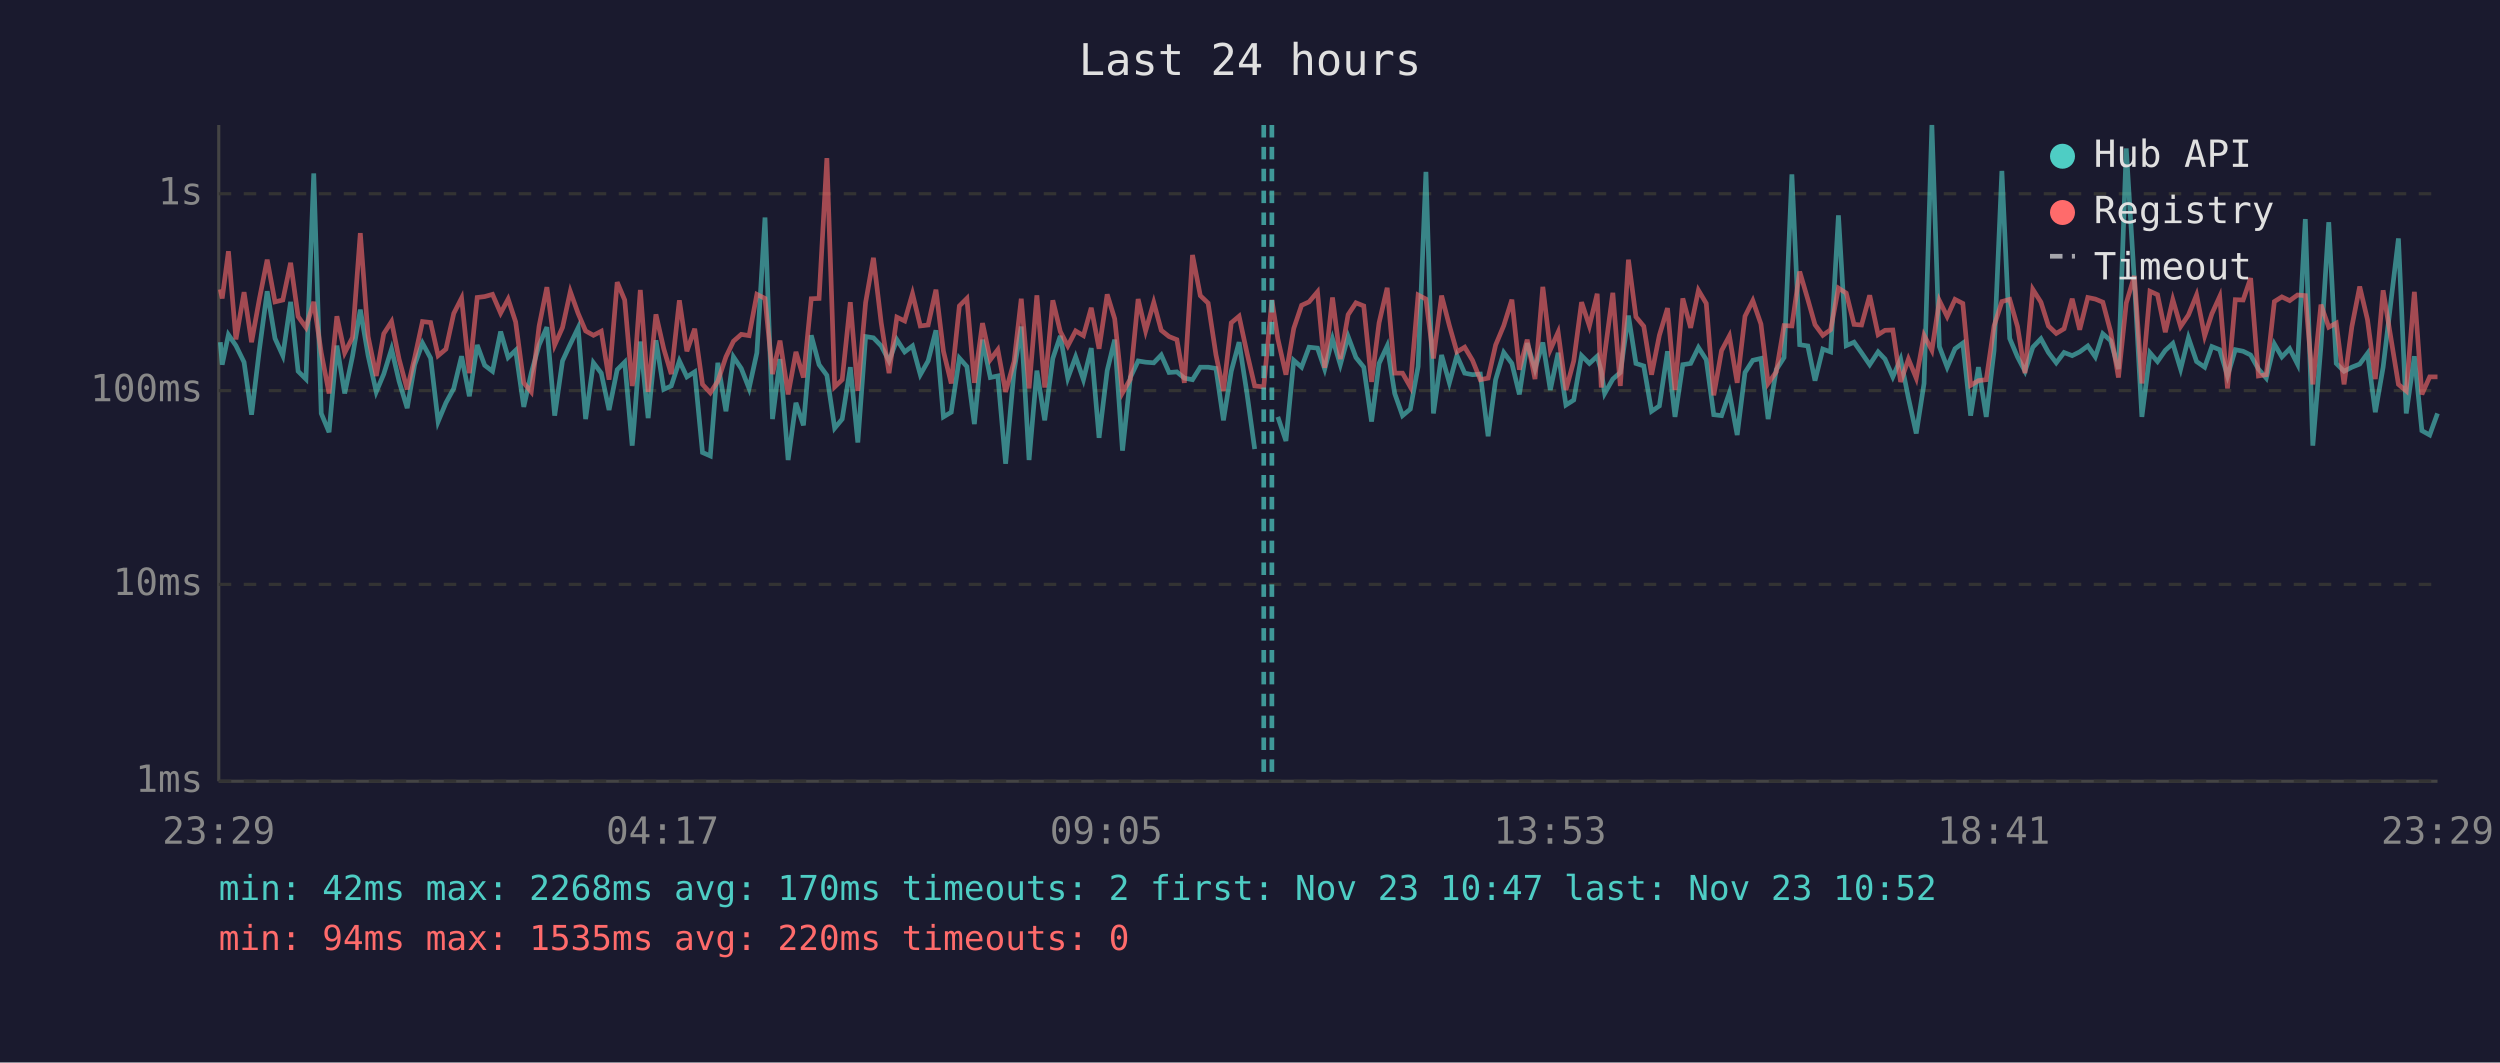
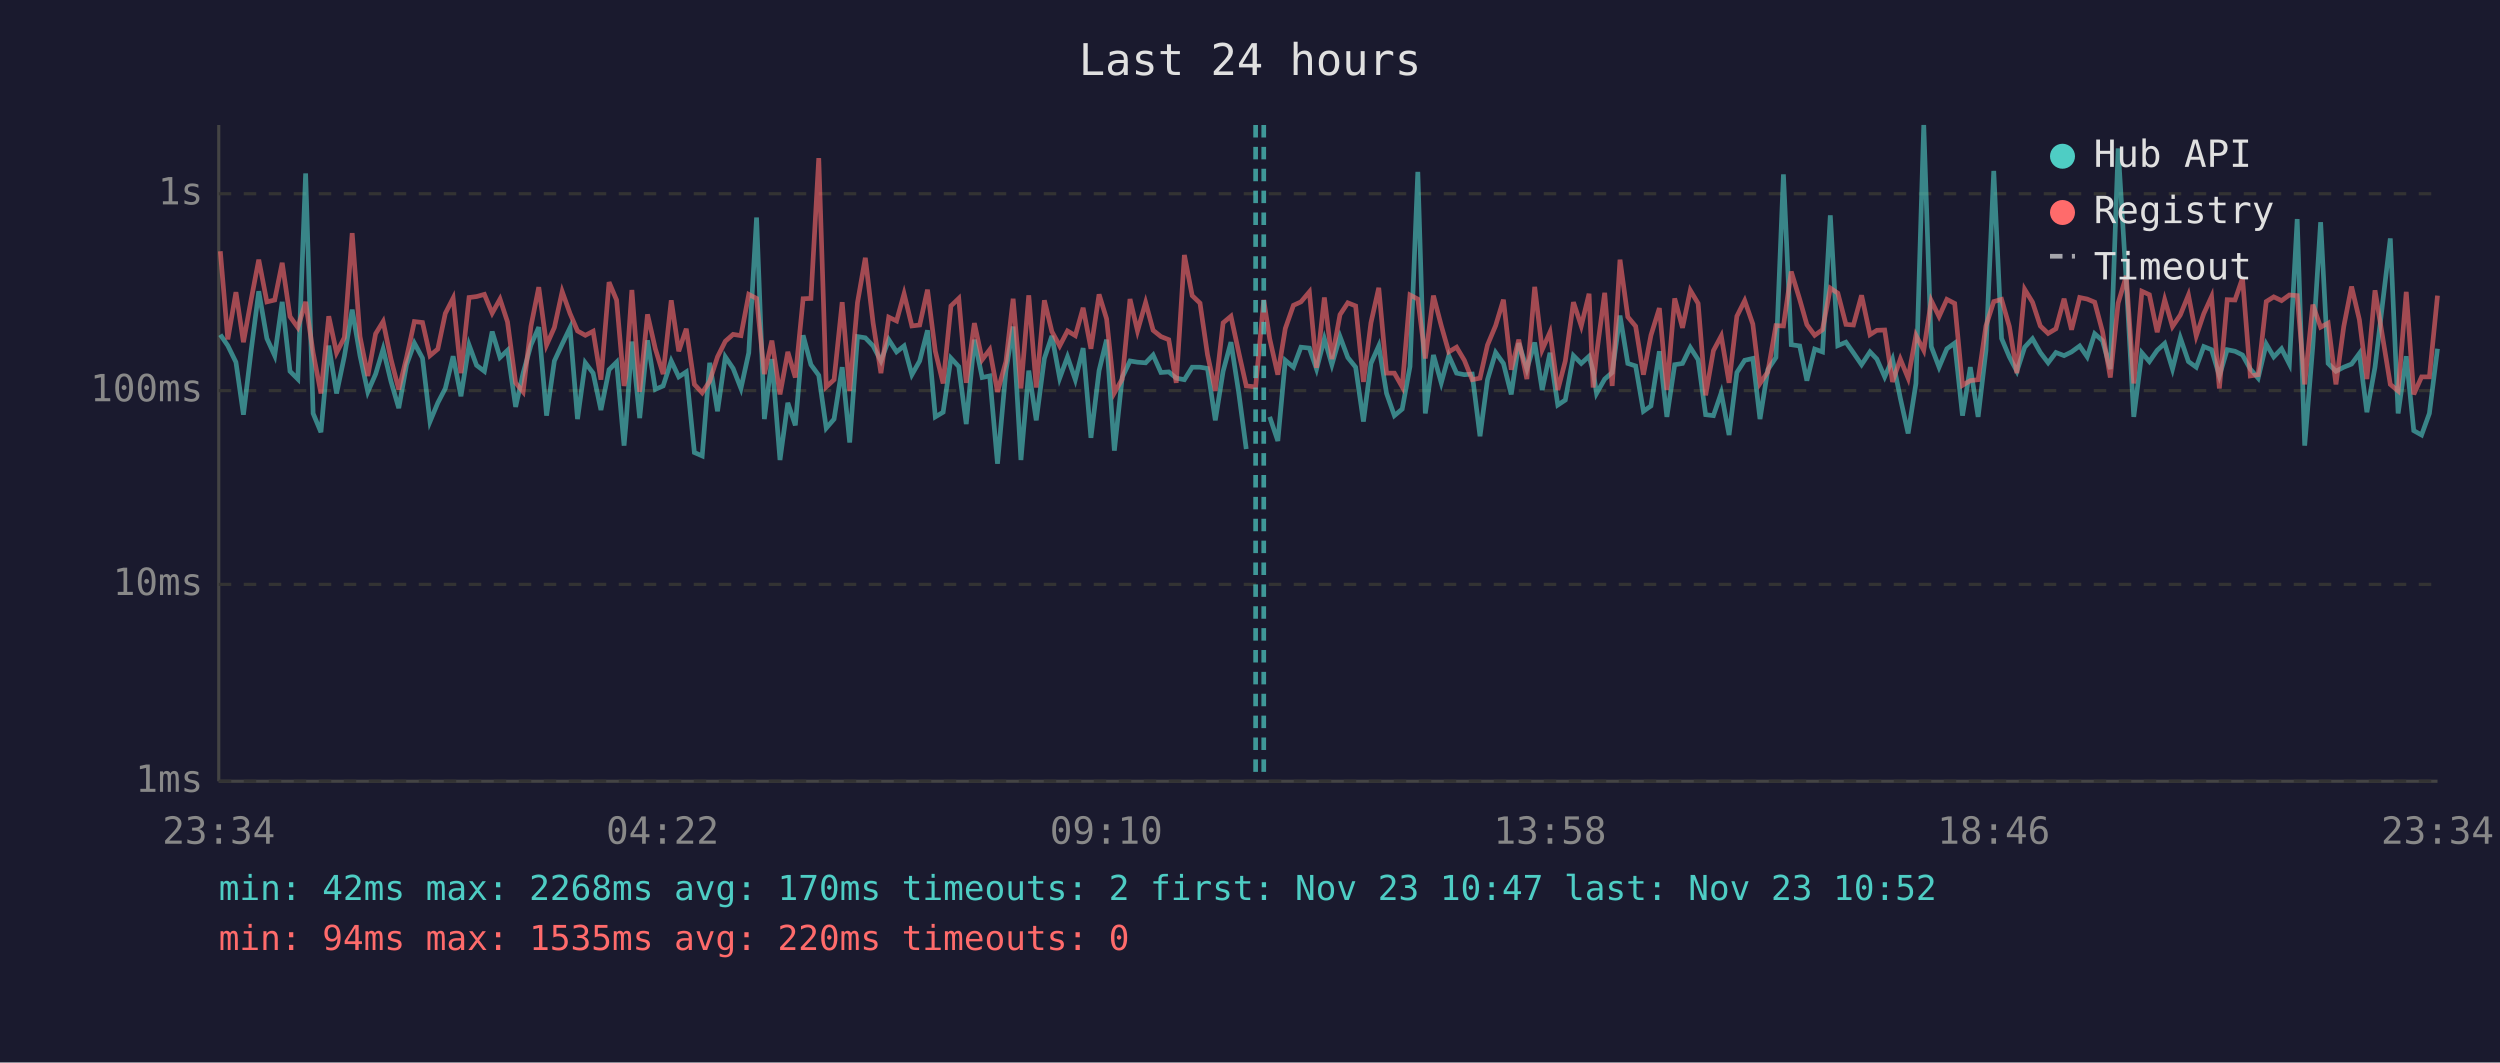
<svg xmlns="http://www.w3.org/2000/svg" viewBox="0 0 800 340" font-family="monospace" font-size="12">
  <rect width="800" height="340" fill="#1a1a2e" />
  <text x="400" y="24" fill="#e0e0e0" font-size="14" text-anchor="middle">Last 24 hours</text>
  <line x1="70" y1="40" x2="70" y2="250" stroke="#444" stroke-width="1" />
  <line x1="70" y1="250" x2="780" y2="250" stroke="#444" stroke-width="1" />
  <line x1="70" y1="250" x2="780" y2="250" stroke="#333" stroke-width="1" stroke-dasharray="4" />
  <text x="65" y="250" fill="#888" text-anchor="end" dominant-baseline="middle">1ms</text>
  <line x1="70" y1="187" x2="780" y2="187" stroke="#333" stroke-width="1" stroke-dasharray="4" />
  <text x="65" y="187" fill="#888" text-anchor="end" dominant-baseline="middle">10ms</text>
  <line x1="70" y1="125" x2="780" y2="125" stroke="#333" stroke-width="1" stroke-dasharray="4" />
  <text x="65" y="125" fill="#888" text-anchor="end" dominant-baseline="middle">100ms</text>
  <line x1="70" y1="62" x2="780" y2="62" stroke="#333" stroke-width="1" stroke-dasharray="4" />
  <text x="65" y="62" fill="#888" text-anchor="end" dominant-baseline="middle">1s</text>
-   <text x="70" y="270" fill="#888" text-anchor="middle">23:29</text>
-   <text x="212" y="270" fill="#888" text-anchor="middle">04:17</text>
-   <text x="354" y="270" fill="#888" text-anchor="middle">09:05</text>
-   <text x="496" y="270" fill="#888" text-anchor="middle">13:53</text>
-   <text x="638" y="270" fill="#888" text-anchor="middle">18:41</text>
-   <text x="780" y="270" fill="#888" text-anchor="middle">23:29</text>
-   <polyline points="70.5,109.5 71.1,116.7 73.1,107.1 75.5,110.6 78.1,115.9 80.5,132.7 83.0,111.9 85.5,93.2 88.0,108.3 90.5,113.8 93.0,96.6 95.4,118.8 97.9,121.3 100.4,55.5 102.8,132.3 105.3,138.3 107.8,110.6 110.3,125.9 112.8,114.0 115.3,99.1 117.8,113.8 120.4,125.4 122.8,119.7 125.3,111.7 127.7,122.0 130.3,130.6 132.7,116.7 135.2,109.8 137.8,114.6 140.2,134.9 142.7,128.9 145.2,124.3 147.7,114.0 150.2,126.8 152.7,110.4 155.1,116.9 157.6,118.8 160.2,106.1 162.6,114.4 165.0,112.1 167.6,130.2 170.0,119.4 172.5,110.4 175.0,104.7 177.5,133.0 180.0,115.5 182.5,110.1 185.0,104.9 187.4,134.1 189.9,116.1 192.4,119.4 194.9,131.2 197.5,118.3 199.9,115.9 202.3,142.6 202.9,135.7 204.9,109.3 207.4,133.8 209.9,108.9 212.4,124.6 214.8,123.5 217.4,115.5 219.8,120.6 222.3,119.0 224.8,144.8 227.3,145.9 229.7,116.1 232.3,131.6 234.7,114.2 237.2,117.9 239.7,124.3 242.2,112.9 244.8,69.6 247.2,134.1 249.6,114.9 252.2,147.2 254.7,128.9 257.1,136.1 259.6,107.3 262.1,116.7 264.6,120.1 267.1,137.0 269.5,134.1 272.1,117.5 274.5,141.6 277.0,107.7 279.5,108.1 282.0,110.7 284.5,115.5 287.0,108.7 289.5,112.6 292.0,110.7 294.5,119.9 297.0,115.5 299.5,105.7 301.9,133.4 304.4,131.9 307.0,114.6 309.4,117.3 311.8,135.7 314.4,108.7 316.9,120.8 319.3,120.3 321.8,148.4 324.5,118.6 326.8,104.5 329.3,147.2 331.8,118.6 334.3,134.5 336.9,114.7 339.3,107.5 341.7,121.0 344.2,114.2 346.7,121.5 349.2,111.4 351.7,140.1 354.3,118.6 356.7,108.7 359.2,144.2 361.7,120.8 364.2,115.5 366.6,115.9 369.2,116.1 371.6,113.6 374.1,119.2 376.6,119.0 379.0,121.0 381.6,121.5 384.1,117.5 386.6,117.5 389.1,117.9 391.5,134.5 394.0,118.8 396.5,109.5 399.0,125.7 401.5,143.7" fill="none" stroke="#4ecdc4" stroke-width="1.5" opacity="0.6" />
-   <polyline points="408.9,133.4 411.5,141.1 414.0,115.3 416.5,117.5 418.9,111.1 421.6,111.4 423.9,118.1 426.4,108.4 428.9,116.7 431.4,107.7 433.9,114.4 436.4,117.5 438.9,134.9 441.3,116.3 443.9,110.7 446.3,125.9 448.8,133.0 451.3,130.9 453.8,117.3 456.3,55.0 458.7,132.3 461.3,113.6 463.8,122.5 466.2,113.8 468.7,119.4 471.2,119.9 473.7,119.7 476.2,139.6 478.6,121.5 481.2,112.8 483.8,116.3 486.2,126.2 488.7,109.8 491.2,118.1 493.7,109.6 496.1,124.8 498.6,112.9 501.1,129.6 503.6,128.0 506.1,113.8 508.6,116.3 511.1,114.0 512.4,118.8 513.5,125.9 516.1,121.3 518.5,119.2 521.1,101.0 523.5,116.3 526.0,117.1 528.5,131.6 531.0,129.9 533.6,112.4 536.0,133.4 538.5,116.7 541.0,116.3 543.5,111.2 546.0,115.1 548.4,132.7 550.9,133.0 553.4,125.7 555.9,139.2 558.4,119.2 560.9,115.3 563.5,114.7 565.8,134.1 568.4,118.3 570.9,114.4 573.4,55.8 575.9,110.3 578.5,110.7 580.8,121.8 583.3,111.7 585.8,112.6 588.3,68.9 590.8,110.6 593.3,109.5 595.7,112.9 598.3,116.7 601.0,112.6 603.2,114.9 605.7,120.6 608.2,114.9 610.7,127.4 613.2,138.7 615.7,122.7 618.2,40.0 620.6,110.9 623.1,117.5 625.6,111.6 628.1,109.8 630.6,133.0 633.1,117.5 635.6,133.4 638.1,112.2 640.6,54.7 643.1,108.3 645.6,114.2 648.0,118.8 650.5,111.1 653.1,108.4 655.5,112.8 658.0,116.1 660.5,112.8 663.1,113.8 665.5,112.6 668.1,110.7 670.5,114.2 672.9,106.8 675.4,109.0 677.9,118.1 680.4,47.5 683.0,89.9 685.4,133.4 688.0,112.9 690.4,115.7 692.9,112.1 695.3,109.9 697.8,118.1 700.3,108.1 702.9,115.7 705.5,117.5 707.8,110.9 710.3,111.9 712.8,120.3 715.3,111.9 717.8,112.4 720.2,113.6 722.7,118.1 725.2,121.0 727.8,110.1 730.2,114.2 732.7,111.6 735.2,116.5 737.7,70.1 740.1,142.6 742.7,110.7 745.2,71.1 747.6,116.3 750.1,118.8 752.6,117.5 755.1,116.5 757.6,113.1 760.1,131.9 762.6,117.5 767.5,76.3 770.0,132.3 772.6,114.0 775.0,137.8 777.5,139.2 780.0,132.3" fill="none" stroke="#4ecdc4" stroke-width="1.5" opacity="0.6" />
-   <polyline points="70.5,92.6 71.1,95.5 73.1,80.4 75.5,108.6 78.1,93.5 80.5,109.5 83.0,95.7 85.5,83.1 88.0,96.6 90.5,96.0 93.0,84.1 95.4,101.3 97.9,104.8 100.4,96.6 102.8,112.9 105.3,125.9 107.8,101.2 110.3,112.9 112.8,108.0 115.3,74.6 117.8,107.7 120.4,120.3 122.8,106.8 125.3,102.9 127.7,114.9 130.3,124.6 132.7,114.4 135.2,102.9 137.8,103.2 140.2,113.8 142.7,111.7 145.2,100.3 147.7,95.4 150.2,119.4 152.7,95.2 155.1,94.9 157.6,94.2 160.2,100.2 162.6,95.7 165.0,103.0 167.6,122.5 170.0,125.4 172.5,104.4 175.0,91.9 177.5,110.4 180.0,104.8 182.5,93.3 185.0,100.3 187.4,105.9 189.9,107.3 192.4,106.0 194.9,121.5 197.5,90.3 199.9,96.0 202.3,123.5 202.9,120.3 204.9,92.8 207.4,125.4 209.9,100.6 212.4,111.6 214.8,119.7 217.4,96.1 219.8,112.4 222.3,105.2 224.8,123.0 227.3,125.7 229.7,122.0 232.3,114.2 234.7,109.2 237.2,107.0 239.7,107.4 242.2,94.2 244.8,95.5 247.2,119.7 249.6,109.0 252.2,126.2 254.7,112.6 257.1,120.8 259.6,95.6 262.1,95.5 264.6,50.6 267.1,123.8 269.5,121.5 272.1,96.7 274.5,125.1 277.0,96.8 279.5,82.5 282.0,103.4 284.5,119.4 287.0,101.5 289.5,102.7 292.0,94.0 294.5,104.3 297.0,104.0 299.5,92.7 301.9,112.4 304.4,122.7 307.0,97.9 309.4,95.5 311.8,122.5 314.4,103.4 316.9,115.1 319.3,111.9 321.8,125.4 324.5,115.7 326.8,95.6 329.3,124.3 331.8,94.5 334.3,124.0 336.9,96.1 339.3,106.1 341.7,110.7 344.2,105.9 346.7,107.4 349.2,98.5 351.7,111.6 354.3,94.2 356.7,102.0 359.2,125.7 361.7,121.3 364.2,95.7 366.6,105.9 369.2,96.8 371.6,105.7 374.1,107.7 376.6,108.7 379.0,122.5 381.6,81.6 384.1,94.6 386.6,97.0 389.1,113.5 391.5,125.1 394.0,103.3 396.5,101.2 399.0,112.8 401.5,123.5 404.4,123.8 407.0,96.0 408.9,108.4 411.5,119.9 414.0,105.1 416.5,97.7 418.9,96.6 421.6,93.4 423.9,117.7 426.4,95.2 428.9,114.9 431.4,100.7 433.9,96.9 436.4,97.9 438.9,122.2 441.3,103.3 443.9,92.1 446.3,119.4 448.8,119.4 451.3,123.8 453.8,94.4 456.3,95.7 458.7,114.7 461.3,94.6 463.8,104.2 466.2,112.6 468.7,111.1 471.2,115.3 473.7,121.5 476.2,121.0 478.6,110.4 481.2,104.2 483.8,95.9 486.2,118.3 488.7,108.7 491.2,121.3 493.7,91.8 496.1,111.9 498.6,106.3 501.1,124.8 503.6,115.5 506.1,96.7 508.6,104.3 511.1,94.0 512.4,124.0 513.5,113.3 516.1,93.7 518.5,123.5 521.1,83.1 523.5,101.4 526.0,104.4 528.5,119.9 531.0,107.3 533.6,98.6 536.0,124.8 538.5,95.5 541.0,104.9 543.5,92.9 546.0,97.1 548.4,126.5 550.9,112.2 553.4,107.5 555.9,122.5 558.4,101.2 560.9,96.2 563.5,103.7 565.8,122.7 568.4,119.0 570.9,104.2 573.4,104.3 575.9,86.9 578.5,95.8 580.8,103.9 583.3,107.3 585.8,105.5 588.3,92.2 590.8,93.8 593.3,103.8 595.7,104.0 598.3,94.5 601.0,107.1 603.2,105.7 605.7,105.6 608.2,122.2 610.7,114.9 613.2,121.0 615.7,107.3 618.2,112.1 620.6,96.2 623.1,101.3 625.6,95.8 628.1,97.1 630.6,123.3 633.1,121.8 635.6,121.5 638.1,104.3 640.6,96.5 643.1,95.8 645.6,104.5 648.0,119.4 650.5,92.6 653.1,96.7 655.5,104.3 658.0,106.7 660.5,105.2 663.1,95.6 665.5,105.5 668.1,95.2 670.5,95.7 672.9,96.7 675.4,106.1 677.9,120.8 680.4,97.0 683.0,88.3 685.4,122.7 688.0,93.2 690.4,94.3 692.9,106.3 695.3,95.9 697.8,104.5 700.3,100.8 702.9,94.4 705.5,107.5 707.8,100.4 710.3,94.9 712.8,124.3 715.3,95.9 717.8,96.0 720.2,89.0 722.7,120.3 725.2,119.9 727.8,96.5 730.2,95.0 732.7,96.2 735.2,94.4 737.7,94.6 740.1,123.0 742.7,97.5 745.2,104.7 747.6,103.4 750.1,123.0 752.6,104.5 755.1,91.7 757.6,102.3 760.1,121.3 762.6,92.9 767.5,123.0 770.0,125.1 772.6,93.4 775.0,126.2 777.5,120.6 780.0,120.6" fill="none" stroke="#ff6b6b" stroke-width="1.5" opacity="0.6" />
+   <text x="70" y="270" fill="#888" text-anchor="middle">23:34</text>
+   <text x="212" y="270" fill="#888" text-anchor="middle">04:22</text>
+   <text x="354" y="270" fill="#888" text-anchor="middle">09:10</text>
+   <text x="496" y="270" fill="#888" text-anchor="middle">13:58</text>
+   <text x="638" y="270" fill="#888" text-anchor="middle">18:46</text>
+   <text x="780" y="270" fill="#888" text-anchor="middle">23:34</text>
+   <polyline points="70.5,107.1 72.9,110.6 75.5,115.9 77.9,132.7 80.4,111.9 82.8,93.2 85.4,108.3 87.9,113.8 90.3,96.6 92.8,118.8 95.3,121.3 97.8,55.5 100.2,132.3 102.7,138.3 105.2,110.6 107.7,125.9 110.2,114.0 112.7,99.1 115.2,113.8 117.7,125.4 120.2,119.7 122.6,111.7 125.1,122.0 127.6,130.6 130.1,116.7 132.6,109.8 135.2,114.6 137.6,134.9 140.1,128.9 142.5,124.3 145.0,114.0 147.5,126.8 150.1,110.4 152.5,116.9 155.0,118.8 157.5,106.1 160.0,114.4 162.4,112.1 165.0,130.2 167.4,119.4 169.9,110.4 172.4,104.7 174.9,133.0 177.4,115.5 179.9,110.1 182.4,104.9 184.8,134.1 187.3,116.1 189.8,119.4 192.3,131.2 194.9,118.3 197.3,115.9 199.7,142.6 200.3,135.7 202.2,109.3 204.7,133.8 207.2,108.9 209.7,124.6 212.2,123.5 214.8,115.5 217.2,120.6 219.6,119.0 222.2,144.8 224.7,145.9 227.1,116.1 229.6,131.6 232.1,114.2 234.6,117.9 237.1,124.3 239.6,112.9 242.1,69.6 244.6,134.1 247.0,114.9 249.6,147.2 252.1,128.9 254.5,136.1 257.0,107.3 259.5,116.7 262.0,120.1 264.4,137.0 266.9,134.1 269.5,117.5 271.9,141.6 274.4,107.7 276.9,108.1 279.4,110.7 281.9,115.5 284.4,108.7 286.9,112.6 289.3,110.7 291.8,119.9 294.3,115.5 296.8,105.7 299.3,133.4 301.8,131.9 304.3,114.6 306.8,117.3 309.2,135.7 311.8,108.7 314.3,120.8 316.7,120.3 319.2,148.4 321.9,118.6 324.2,104.5 326.7,147.2 329.2,118.6 331.6,134.5 334.2,114.7 336.6,107.5 339.1,121.0 341.6,114.2 344.1,121.5 346.6,111.4 349.1,140.1 351.7,118.6 354.1,108.7 356.6,144.2 359.1,120.8 361.6,115.5 364.0,115.9 366.6,116.1 369.0,113.6 371.5,119.2 374.0,119.0 376.4,121.0 379.0,121.5 381.5,117.5 384.0,117.5 386.4,117.9 388.9,134.5 391.4,118.8 393.9,109.5 396.4,125.7 398.8,143.7" fill="none" stroke="#4ecdc4" stroke-width="1.5" opacity="0.6" />
+   <polyline points="406.3,133.4 408.9,141.1 411.3,115.3 413.9,117.5 416.3,111.1 419.0,111.4 421.3,118.1 423.8,108.4 426.2,116.7 428.8,107.7 431.3,114.4 433.8,117.5 436.3,134.9 438.7,116.3 441.2,110.7 443.7,125.9 446.2,133.0 448.7,130.9 451.2,117.3 453.7,55.0 456.1,132.3 458.7,113.6 461.2,122.5 463.6,113.8 466.1,119.4 468.6,119.9 471.1,119.7 473.6,139.6 476.0,121.5 478.6,112.8 481.1,116.3 483.6,126.2 486.0,109.8 488.6,118.1 491.1,109.6 493.5,124.8 496.0,112.9 498.5,129.6 500.9,128.0 503.5,113.8 506.0,116.3 508.5,114.0 509.8,118.8 510.9,125.9 513.5,121.3 515.9,119.2 518.4,101.0 520.9,116.3 523.4,117.1 525.9,131.6 528.3,129.9 531.0,112.4 533.4,133.4 535.9,116.7 538.4,116.3 540.9,111.2 543.4,115.1 545.8,132.7 548.3,133.0 550.8,125.7 553.3,139.2 555.8,119.2 558.3,115.3 560.9,114.7 563.2,134.1 565.7,118.3 568.3,114.4 570.7,55.8 573.2,110.3 575.9,110.7 578.2,121.8 580.7,111.7 583.2,112.6 585.7,68.9 588.1,110.6 590.7,109.5 593.1,112.9 595.7,116.7 598.4,112.6 600.6,114.9 603.1,120.6 605.6,114.9 608.1,127.4 610.6,138.7 613.1,122.7 615.6,40.0 618.0,110.9 620.5,117.5 623.0,111.6 625.5,109.8 628.0,133.0 630.5,117.5 633.0,133.4 635.5,112.2 638.0,54.7 640.5,108.3 643.0,114.2 645.4,118.8 647.9,111.1 650.4,108.4 652.9,112.8 655.4,116.1 657.9,112.8 660.5,113.8 662.9,112.6 665.5,110.7 667.9,114.2 670.3,106.8 672.8,109.0 675.3,118.1 677.8,47.5 680.4,89.9 682.8,133.4 685.4,112.9 687.8,115.7 690.3,112.1 692.7,109.9 695.2,118.1 697.7,108.1 700.3,115.7 702.8,117.5 705.2,110.9 707.7,111.9 710.2,120.3 712.7,111.9 715.2,112.4 717.6,113.6 720.1,118.1 722.6,121.0 725.2,110.1 727.6,114.2 730.1,111.6 732.6,116.5 735.1,70.1 737.5,142.6 740.1,110.7 742.6,71.1 745.0,116.3 747.5,118.8 750.0,117.5 752.5,116.5 755.0,113.1 757.4,131.9 760.0,117.5 764.9,76.3 767.4,132.3 770.0,114.0 772.4,137.8 774.9,139.2 777.4,132.3 780.0,111.6" fill="none" stroke="#4ecdc4" stroke-width="1.5" opacity="0.6" />
+   <polyline points="70.5,80.4 72.9,108.6 75.5,93.5 77.9,109.5 80.4,95.7 82.8,83.1 85.4,96.6 87.9,96.0 90.3,84.1 92.8,101.3 95.3,104.8 97.8,96.6 100.2,112.9 102.7,125.9 105.2,101.2 107.7,112.9 110.2,108.0 112.7,74.6 115.2,107.7 117.7,120.3 120.2,106.8 122.6,102.9 125.1,114.9 127.6,124.6 130.1,114.4 132.6,102.9 135.2,103.2 137.6,113.8 140.1,111.7 142.5,100.3 145.0,95.4 147.5,119.4 150.1,95.2 152.5,94.9 155.0,94.2 157.5,100.2 160.0,95.7 162.4,103.0 165.0,122.5 167.4,125.4 169.9,104.4 172.4,91.9 174.9,110.4 177.4,104.8 179.9,93.3 182.4,100.3 184.8,105.9 187.3,107.3 189.8,106.0 192.3,121.5 194.9,90.3 197.3,96.0 199.7,123.5 200.3,120.3 202.2,92.8 204.7,125.4 207.2,100.6 209.7,111.6 212.2,119.7 214.8,96.1 217.2,112.4 219.6,105.2 222.2,123.0 224.7,125.7 227.1,122.0 229.6,114.2 232.1,109.2 234.6,107.0 237.1,107.4 239.6,94.2 242.1,95.5 244.6,119.7 247.0,109.0 249.6,126.2 252.1,112.6 254.5,120.8 257.0,95.6 259.5,95.5 262.0,50.6 264.4,123.8 266.9,121.5 269.5,96.7 271.9,125.1 274.4,96.8 276.9,82.5 279.4,103.4 281.9,119.4 284.4,101.5 286.9,102.7 289.3,94.0 291.8,104.3 294.3,104.0 296.8,92.7 299.3,112.4 301.8,122.7 304.3,97.9 306.8,95.5 309.2,122.5 311.8,103.4 314.3,115.1 316.7,111.9 319.2,125.4 321.9,115.7 324.2,95.6 326.7,124.3 329.2,94.5 331.6,124.0 334.2,96.1 336.6,106.1 339.1,110.7 341.6,105.9 344.1,107.4 346.6,98.5 349.1,111.6 351.7,94.2 354.1,102.0 356.6,125.7 359.1,121.3 361.6,95.7 364.0,105.9 366.6,96.8 369.0,105.7 371.5,107.7 374.0,108.7 376.4,122.5 379.0,81.6 381.5,94.6 384.0,97.0 386.4,113.5 388.9,125.1 391.4,103.3 393.9,101.2 396.4,112.8 398.8,123.5 401.8,123.8 404.4,96.0 406.3,108.4 408.9,119.9 411.3,105.1 413.9,97.7 416.3,96.6 419.0,93.4 421.3,117.7 423.8,95.2 426.2,114.9 428.8,100.7 431.3,96.9 433.8,97.9 436.3,122.2 438.7,103.3 441.2,92.1 443.7,119.4 446.2,119.4 448.7,123.8 451.2,94.4 453.7,95.7 456.1,114.7 458.7,94.6 461.2,104.2 463.6,112.6 466.1,111.1 468.6,115.3 471.1,121.5 473.6,121.0 476.0,110.4 478.6,104.2 481.1,95.9 483.6,118.3 486.0,108.7 488.6,121.3 491.1,91.8 493.5,111.9 496.0,106.3 498.5,124.8 500.9,115.5 503.5,96.7 506.0,104.3 508.5,94.0 509.8,124.0 510.9,113.3 513.5,93.7 515.9,123.5 518.4,83.1 520.9,101.4 523.4,104.4 525.9,119.9 528.3,107.3 531.0,98.6 533.4,124.8 535.9,95.5 538.4,104.9 540.9,92.9 543.4,97.1 545.8,126.5 548.3,112.2 550.8,107.5 553.3,122.5 555.8,101.2 558.3,96.2 560.9,103.7 563.2,122.7 565.7,119.0 568.3,104.2 570.7,104.3 573.2,86.9 575.9,95.8 578.2,103.9 580.7,107.3 583.2,105.5 585.7,92.2 588.1,93.8 590.7,103.8 593.1,104.0 595.7,94.5 598.4,107.1 600.6,105.7 603.1,105.6 605.6,122.2 608.1,114.9 610.6,121.0 613.1,107.3 615.6,112.1 618.0,96.2 620.5,101.3 623.0,95.8 625.5,97.1 628.0,123.3 630.5,121.8 633.0,121.5 635.5,104.3 638.0,96.5 640.5,95.8 643.0,104.5 645.4,119.4 647.9,92.6 650.4,96.7 652.9,104.3 655.4,106.7 657.9,105.2 660.5,95.6 662.9,105.5 665.5,95.2 667.9,95.7 670.3,96.7 672.8,106.1 675.3,120.8 677.8,97.0 680.4,88.3 682.8,122.7 685.4,93.2 687.8,94.3 690.3,106.3 692.7,95.9 695.2,104.5 697.7,100.8 700.3,94.4 702.8,107.5 705.2,100.4 707.7,94.9 710.2,124.3 712.7,95.9 715.2,96.0 717.6,89.0 720.1,120.3 722.6,119.9 725.2,96.5 727.6,95.0 730.1,96.2 732.6,94.4 735.1,94.6 737.5,123.0 740.1,97.5 742.6,104.7 745.0,103.4 747.5,123.0 750.0,104.5 752.5,91.7 755.0,102.3 757.4,121.3 760.0,92.9 764.9,123.0 767.4,125.1 770.0,93.4 772.4,126.2 774.9,120.6 777.4,120.6 780.0,94.6" fill="none" stroke="#ff6b6b" stroke-width="1.5" opacity="0.6" />
+   <line x1="401.8" y1="40" x2="401.8" y2="250" stroke="#4ecdc4" stroke-width="1.5" stroke-dasharray="4,3" opacity="0.7" />
  <line x1="404.4" y1="40" x2="404.4" y2="250" stroke="#4ecdc4" stroke-width="1.5" stroke-dasharray="4,3" opacity="0.7" />
-   <line x1="407.0" y1="40" x2="407.0" y2="250" stroke="#4ecdc4" stroke-width="1.5" stroke-dasharray="4,3" opacity="0.7" />
  <circle cx="660" cy="50" r="4" fill="#4ecdc4" />
  <text x="670" y="50" fill="#e0e0e0" dominant-baseline="middle">Hub API</text>
  <circle cx="660" cy="68" r="4" fill="#ff6b6b" />
  <text x="670" y="68" fill="#e0e0e0" dominant-baseline="middle">Registry</text>
  <line x1="656" y1="82" x2="664" y2="82" stroke="#e0e0e0" stroke-width="1.5" stroke-dasharray="4,3" opacity="0.7" />
  <text x="670" y="86" fill="#e0e0e0" dominant-baseline="middle">Timeout</text>
  <text x="70" y="288" fill="#4ecdc4" font-size="11">min: 42ms  max: 2268ms  avg: 170ms  timeouts: 2  first: Nov 23 10:47  last: Nov 23 10:52</text>
  <text x="70" y="304" fill="#ff6b6b" font-size="11">min: 94ms  max: 1535ms  avg: 220ms  timeouts: 0</text>
</svg>
